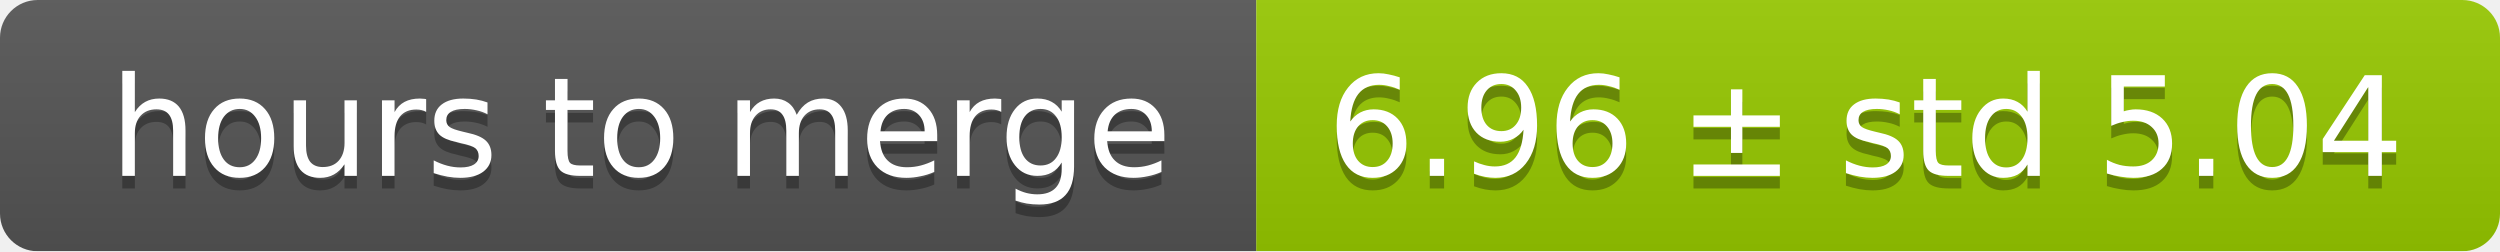
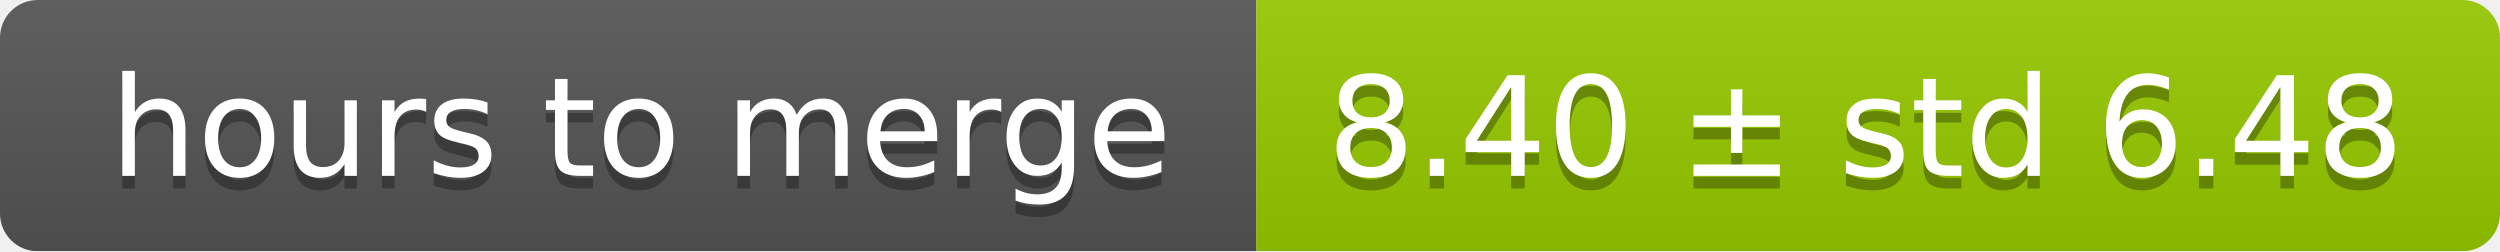
<svg xmlns="http://www.w3.org/2000/svg" width="199" height="20">
  <linearGradient id="smooth" x2="0" y2="100%">
    <stop offset="0" stop-color="#bbb" stop-opacity=".1" />
    <stop offset="1" stop-opacity=".1" />
  </linearGradient>
  <mask id="round">
    <rect width="199" height="20" rx="3" fill="#fff" />
  </mask>
  <g mask="url(#round)">
    <rect width="100" height="20" fill="#555" />
    <rect x="100" width="99" height="20" fill="#97ca00" />
    <rect width="199" height="20" fill="url(#smooth)" />
  </g>
  <g fill="#fff" text-anchor="middle" font-family="DejaVu Sans,Verdana,Geneva,sans-serif" font-size="11">
    <text x="51" y="15" fill="#010101" fill-opacity=".3">hours to merge</text>
    <text x="51" y="14">hours to merge</text>
-     <text x="148.5" y="15" fill="#010101" fill-opacity=".3">6.96 ± std 5.04</text>
-     <text x="148.5" y="14">6.96 ± std 5.04</text>
+     <text x="148.5" y="15" fill="#010101" fill-opacity=".3">8.40 ± std 6.48</text>
+     <text x="148.5" y="14">8.40 ± std 6.48</text>
  </g>
</svg>
